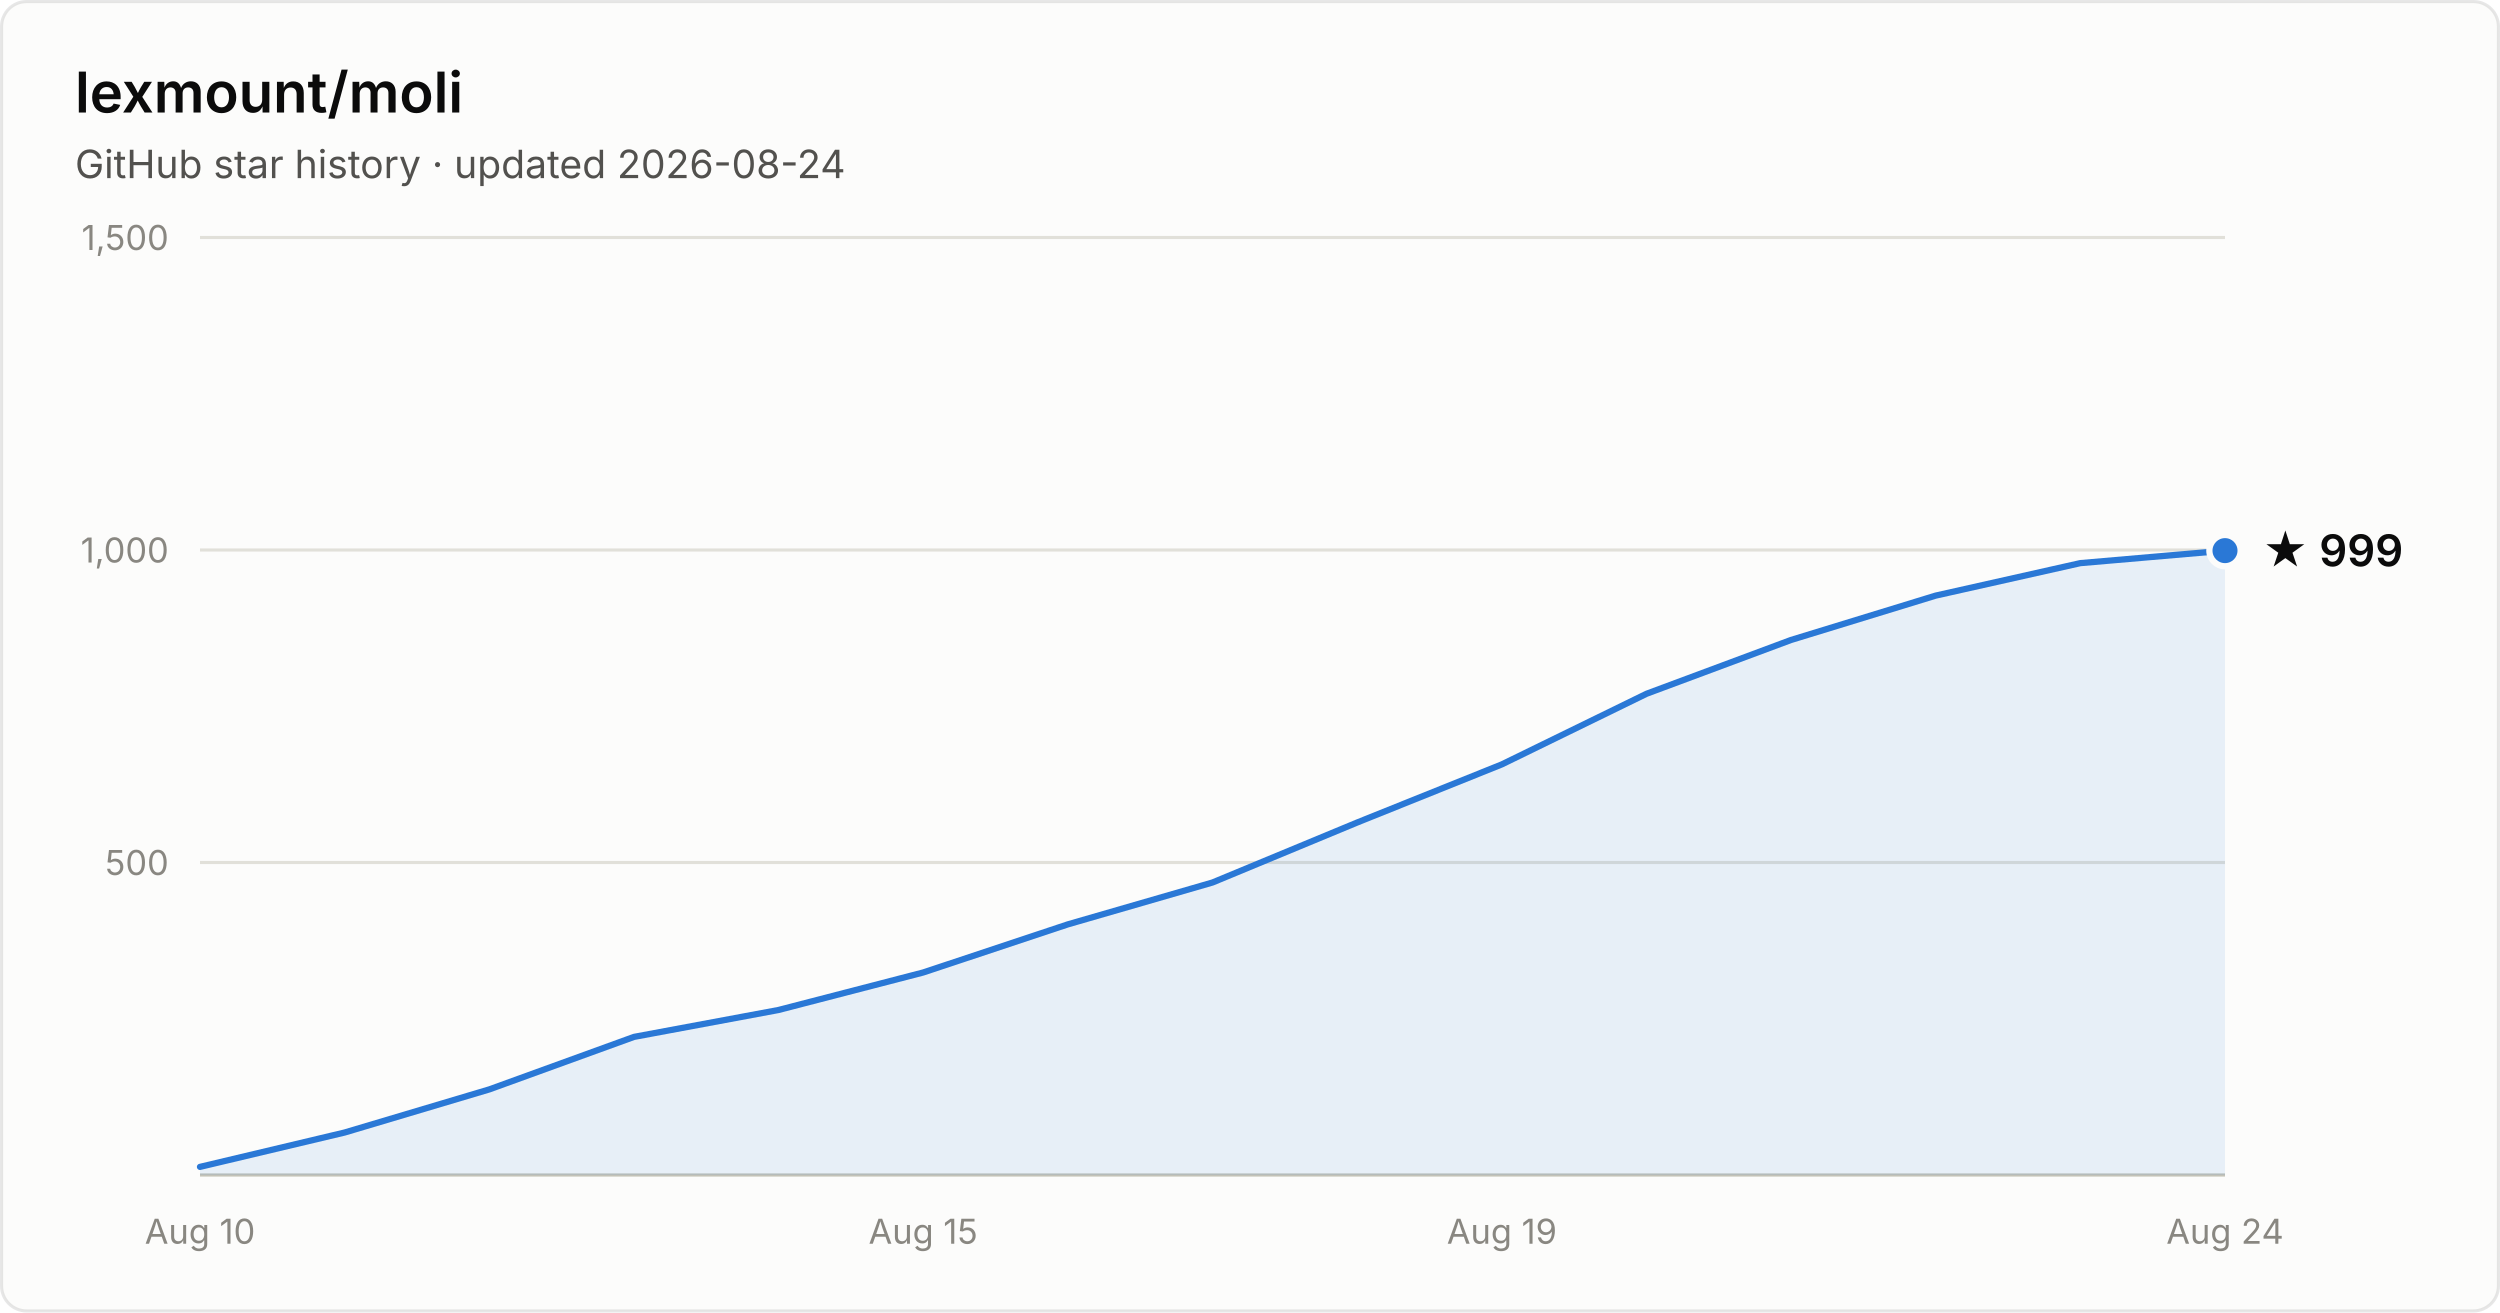
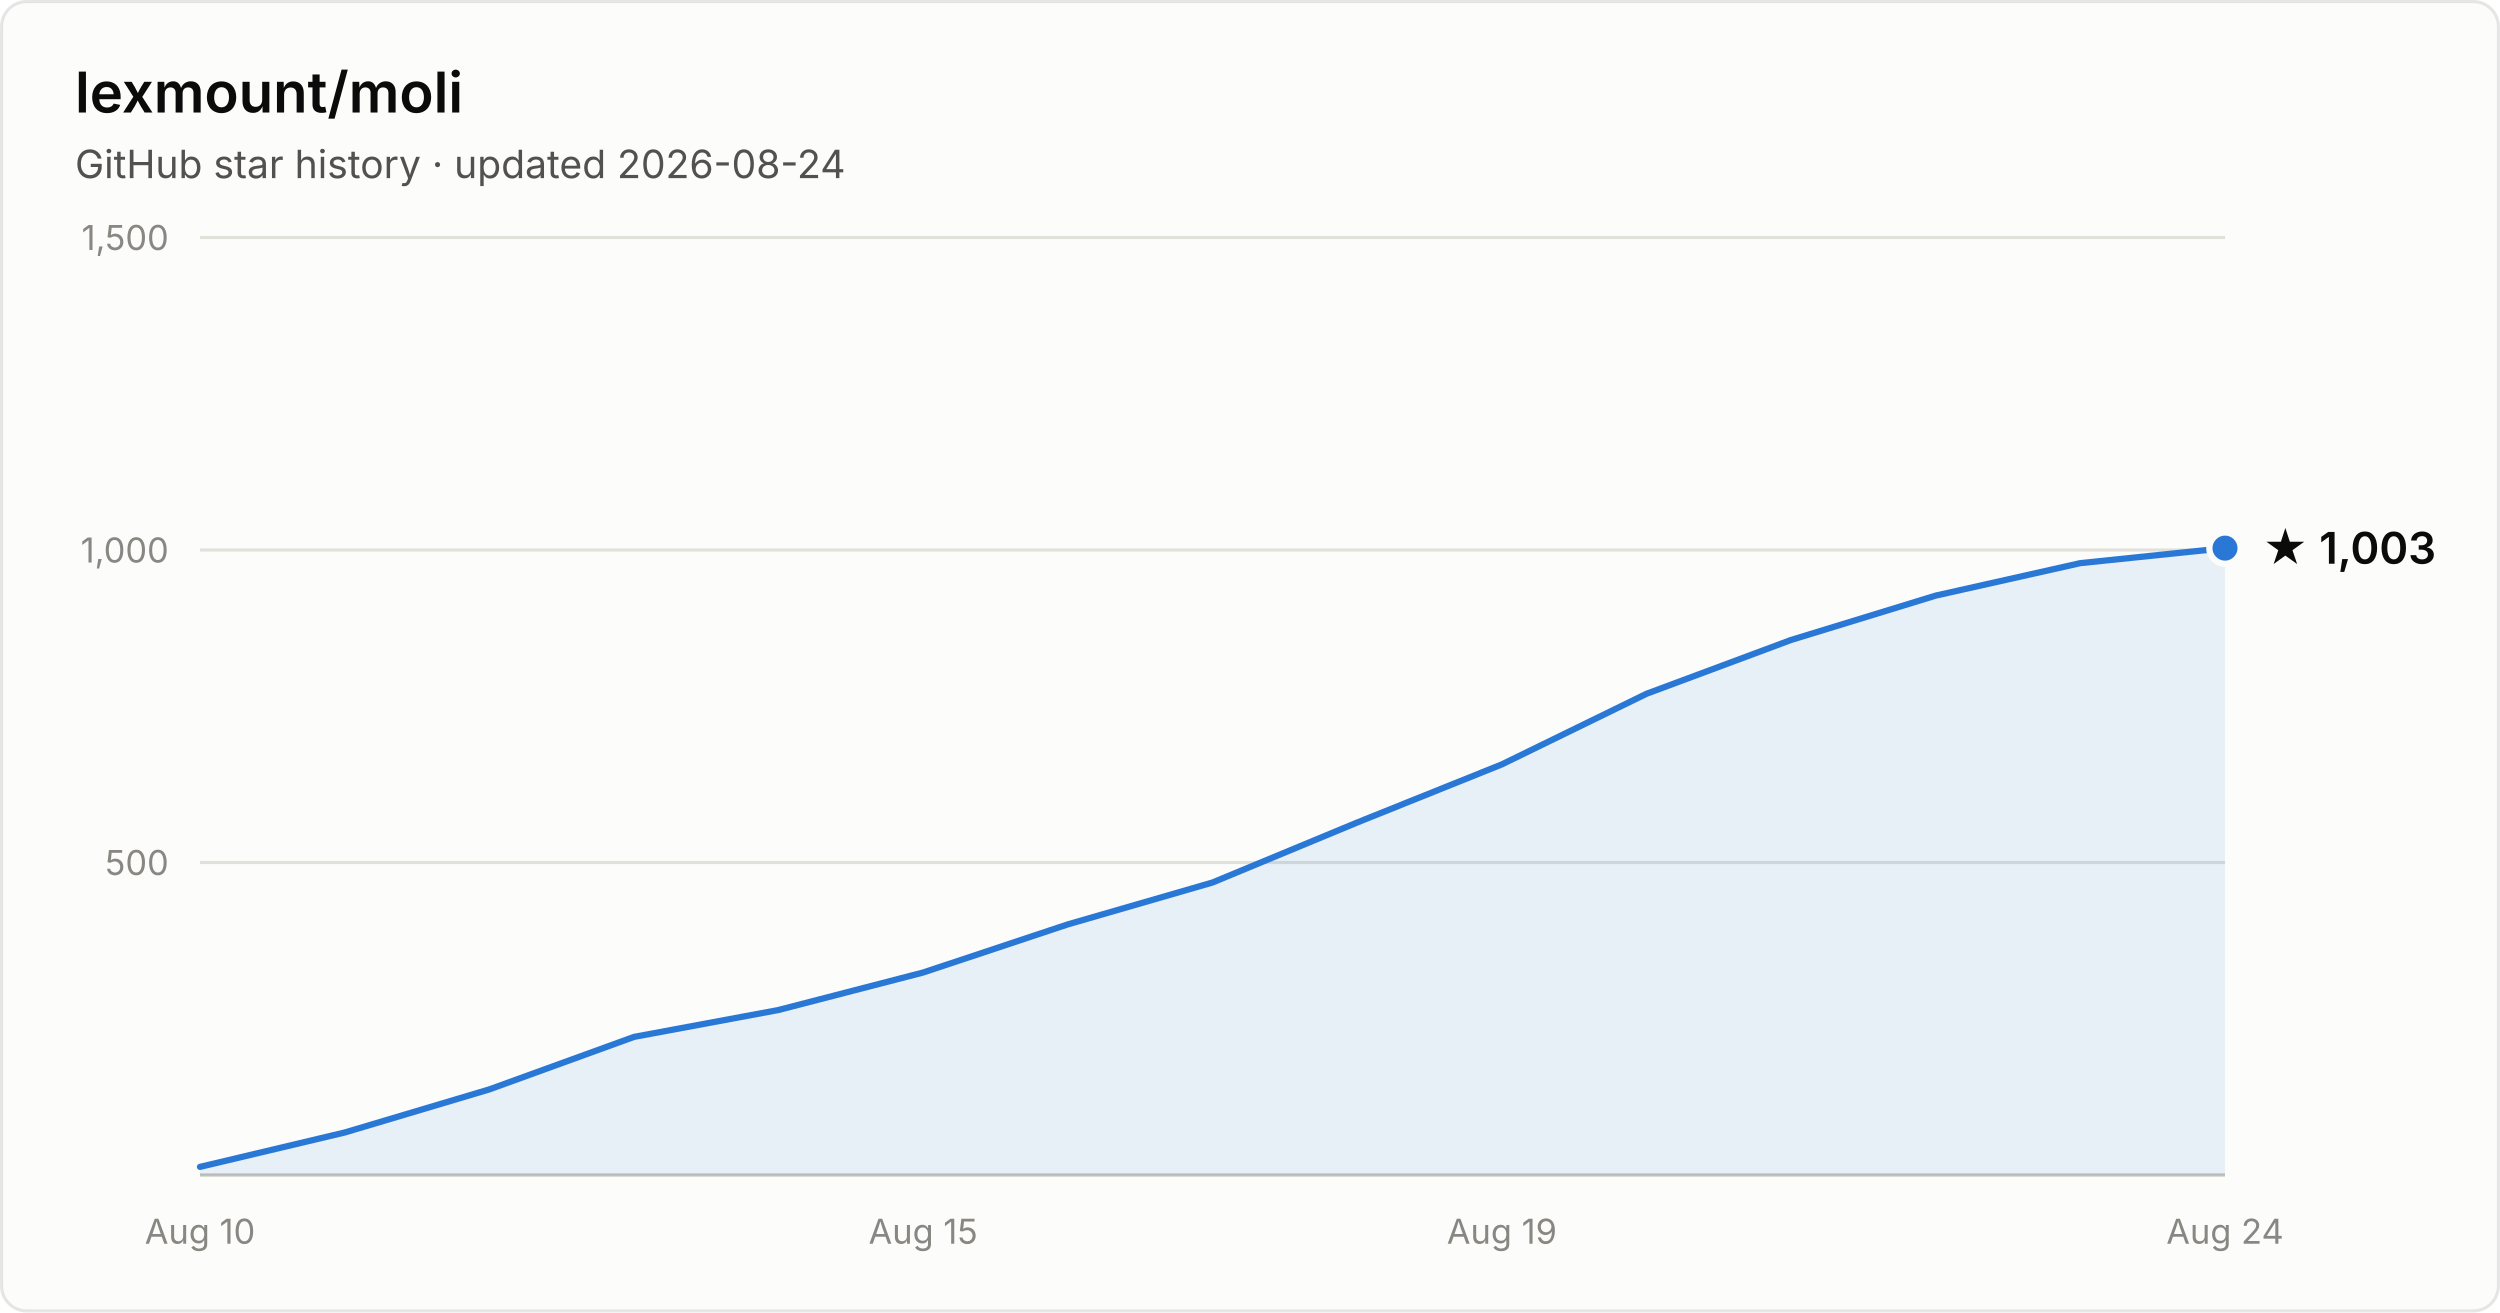
- <svg xmlns="http://www.w3.org/2000/svg" width="800" height="420" viewBox="0 0 800 420" font-family="system-ui, -apple-system, Segoe UI, sans-serif" role="img" aria-label="Star history of lexmount/moli: 999 stars as of 2026-08-24">
+ <svg xmlns="http://www.w3.org/2000/svg" width="800" height="420" viewBox="0 0 800 420" font-family="system-ui, -apple-system, Segoe UI, sans-serif" role="img" aria-label="Star history of lexmount/moli: 1,003 stars as of 2026-08-24">
  <rect x="0.5" y="0.5" width="799" height="419" rx="8" fill="#fcfcfb" stroke="rgba(11,11,11,0.10)" />
  <text x="24" y="36" fill="#0b0b0b" font-size="18" font-weight="600">lexmount/moli</text>
  <text x="24" y="57" fill="#52514e" font-size="12.5">GitHub star history · updated 2026-08-24</text>
  <line x1="64" y1="276.0" x2="712" y2="276.0" stroke="#e1e0d9" stroke-width="1" />
  <text x="54" y="280.0" text-anchor="end" fill="#898781" font-size="11" style="font-variant-numeric:tabular-nums">500</text>
  <line x1="64" y1="176.0" x2="712" y2="176.0" stroke="#e1e0d9" stroke-width="1" />
  <text x="54" y="180.0" text-anchor="end" fill="#898781" font-size="11" style="font-variant-numeric:tabular-nums">1,000</text>
  <line x1="64" y1="76.0" x2="712" y2="76.0" stroke="#e1e0d9" stroke-width="1" />
  <text x="54" y="80.0" text-anchor="end" fill="#898781" font-size="11" style="font-variant-numeric:tabular-nums">1,500</text>
  <line x1="64" y1="376" x2="712" y2="376" stroke="#c3c2b7" stroke-width="1" />
  <text x="64.0" y="398" text-anchor="middle" fill="#898781" font-size="11" style="font-variant-numeric:tabular-nums">Aug 10</text>
  <text x="295.4" y="398" text-anchor="middle" fill="#898781" font-size="11" style="font-variant-numeric:tabular-nums">Aug 15</text>
  <text x="480.6" y="398" text-anchor="middle" fill="#898781" font-size="11" style="font-variant-numeric:tabular-nums">Aug 19</text>
  <text x="712.0" y="398" text-anchor="middle" fill="#898781" font-size="11" style="font-variant-numeric:tabular-nums">Aug 24</text>
-   <path d="M64.0 373.4 L110.3 362.4 L156.6 348.6 L202.9 331.8 L249.1 323.2 L295.4 311.2 L341.7 295.8 L388.0 282.4 L434.3 263.2 L480.6 244.6 L526.9 222.0 L573.1 204.8 L619.4 190.6 L665.7 180.2 L712.0 176.2 L712.0 376 L64.0 376 Z" fill="#2a78d6" fill-opacity="0.1" />
-   <path d="M64.0 373.4 L110.3 362.4 L156.6 348.6 L202.9 331.8 L249.1 323.2 L295.4 311.2 L341.7 295.8 L388.0 282.4 L434.3 263.2 L480.6 244.6 L526.9 222.0 L573.1 204.8 L619.4 190.6 L665.7 180.2 L712.0 176.2" fill="none" stroke="#2a78d6" stroke-width="2" stroke-linejoin="round" stroke-linecap="round" />
-   <circle cx="712.0" cy="176.2" r="5" fill="#2a78d6" stroke="#fcfcfb" stroke-width="2" />
-   <text x="724.0" y="181.2" fill="#0b0b0b" font-size="14" font-weight="600">★ 999</text>
+   <path d="M64.0 373.4 L110.3 362.4 L156.6 348.6 L202.9 331.8 L249.1 323.2 L295.4 311.2 L341.7 295.8 L388.0 282.4 L434.3 263.2 L480.6 244.6 L526.9 222.0 L573.1 204.8 L619.4 190.6 L665.7 180.2 L712.0 175.4 L712.0 376 L64.0 376 Z" fill="#2a78d6" fill-opacity="0.1" />
+   <path d="M64.0 373.4 L110.3 362.4 L156.6 348.6 L202.9 331.8 L249.1 323.2 L295.4 311.2 L341.7 295.8 L388.0 282.4 L434.3 263.2 L480.6 244.6 L526.9 222.0 L573.1 204.8 L619.4 190.6 L665.7 180.2 L712.0 175.4" fill="none" stroke="#2a78d6" stroke-width="2" stroke-linejoin="round" stroke-linecap="round" />
+   <circle cx="712.0" cy="175.4" r="5" fill="#2a78d6" stroke="#fcfcfb" stroke-width="2" />
+   <text x="724.0" y="180.4" fill="#0b0b0b" font-size="14" font-weight="600">★ 1,003</text>
</svg>
